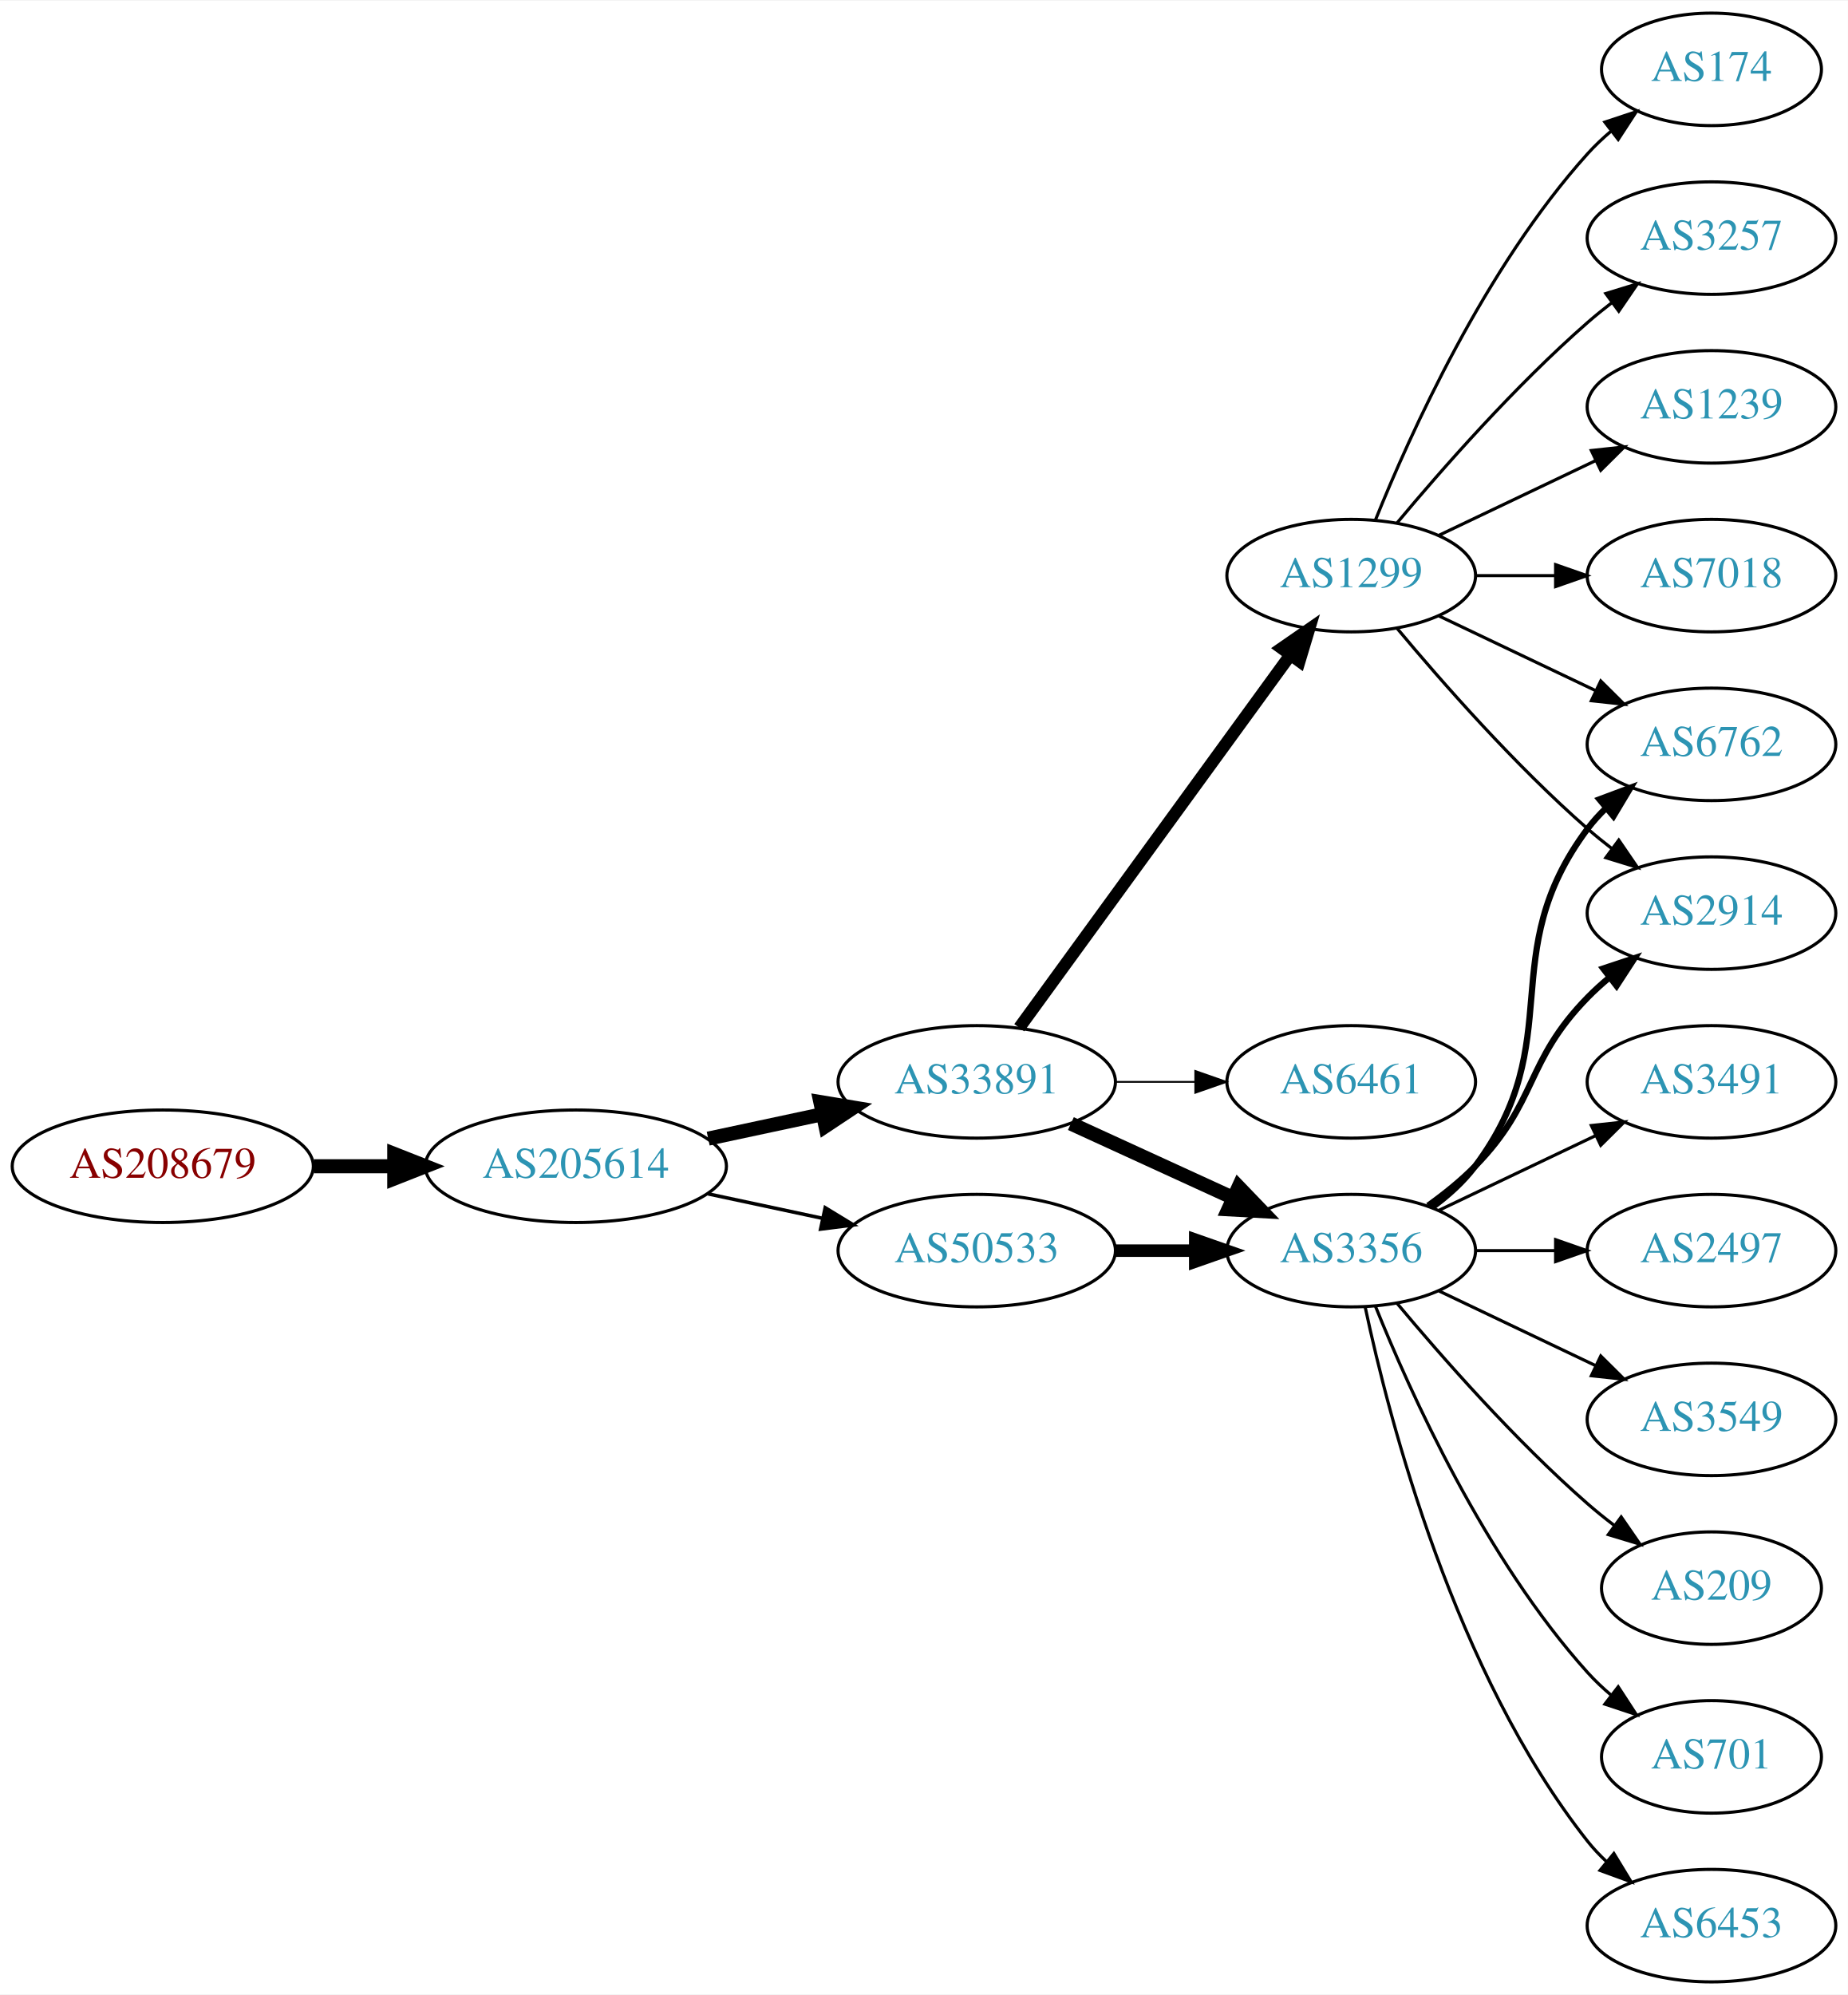
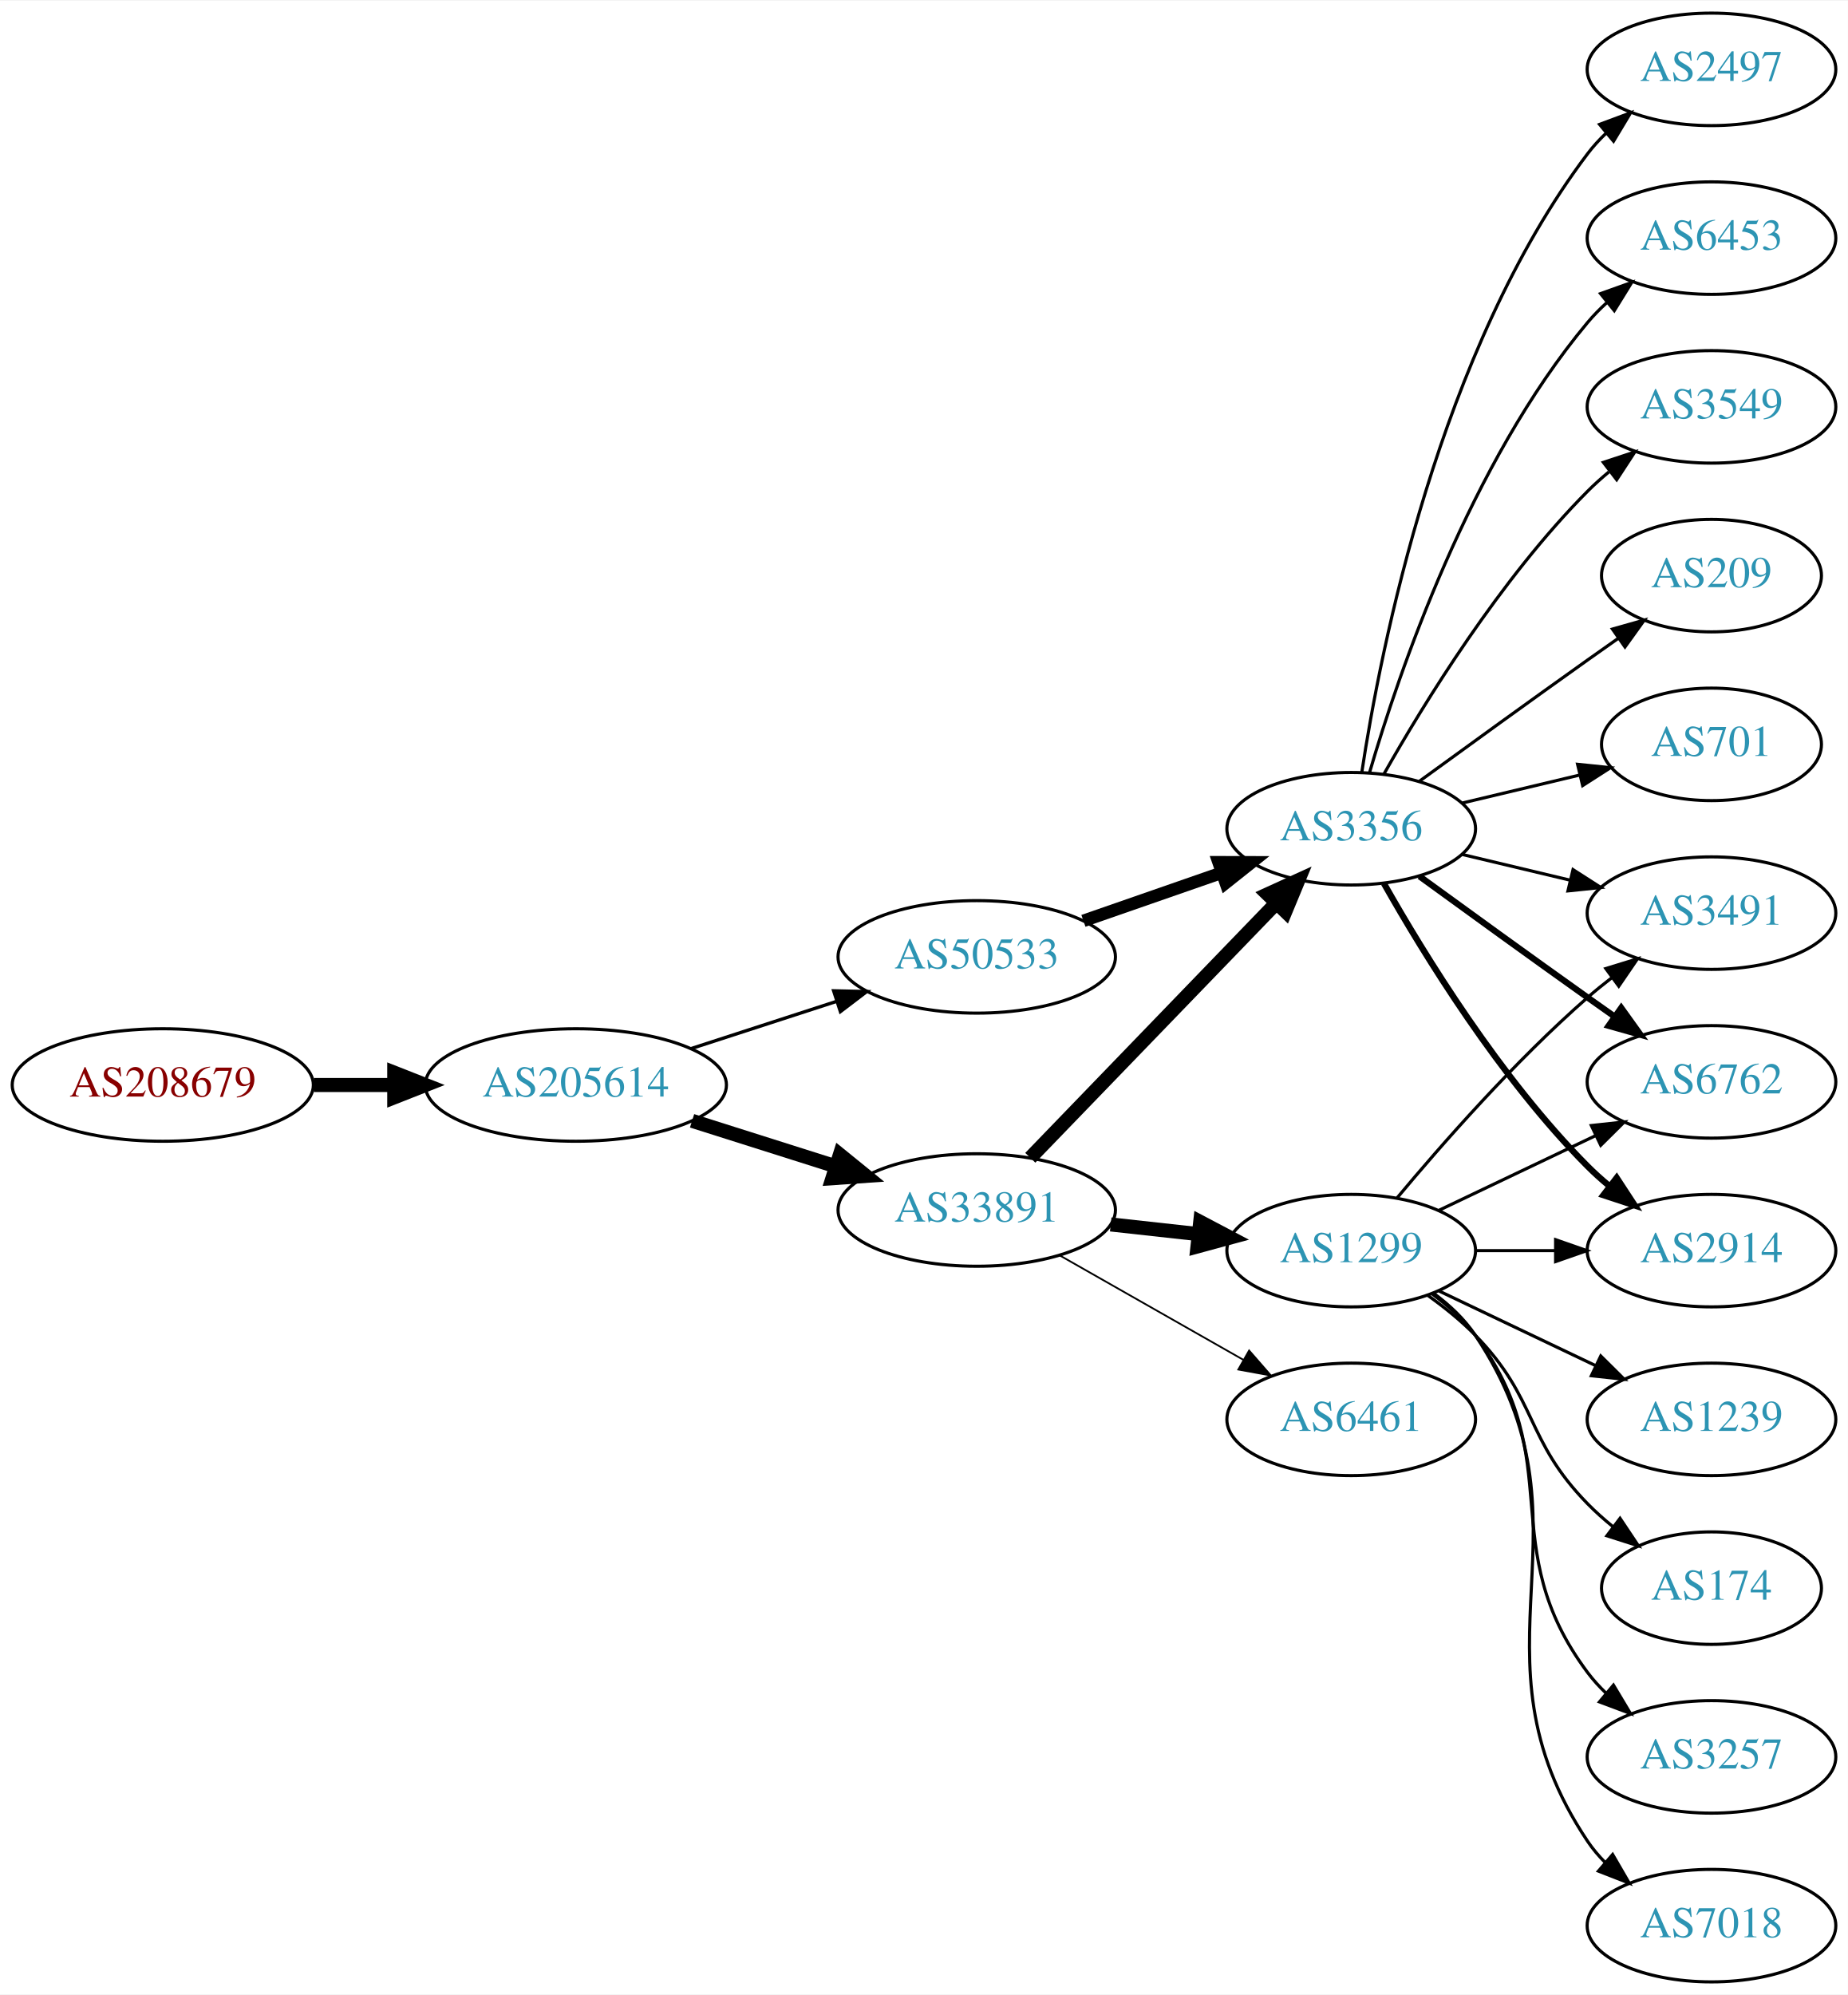
<svg xmlns="http://www.w3.org/2000/svg" xmlns:xlink="http://www.w3.org/1999/xlink" width="591pt" height="638pt" viewBox="0.00 0.00 591.36 638.00">
  <g id="graph0" class="graph" transform="scale(1 1) rotate(0) translate(4 634)">
    <polygon fill="white" stroke="none" points="-4,4 -4,-634 587.361,-634 587.361,4 -4,4" />
    <g id="node1" class="node">
      <g id="a_node1">
        <a xlink:href="/asn/208679" xlink:title="AS208679 ~ ML11 systems &amp; services GmbH [AT]">
-           <ellipse fill="#ffffff" stroke="black" cx="48.096" cy="-261" rx="48.192" ry="18" />
-           <text text-anchor="middle" x="48.096" y="-257.3" font-family="Times,serif" font-size="14.00" fill="#880000">AS208679</text>
+           <ellipse fill="#ffffff" stroke="black" cx="48.096" cy="-287" rx="48.192" ry="18" />
+           <text text-anchor="middle" x="48.096" y="-283.3" font-family="Times,serif" font-size="14.00" fill="#880000">AS208679</text>
        </a>
      </g>
    </g>
    <g id="node2" class="node">
      <g id="a_node2">
        <a xlink:href="/asn/205614" xlink:title="AS205614 ~ Medialine EuroTrade AG [DE]">
-           <ellipse fill="#ffffff" stroke="black" cx="180.287" cy="-261" rx="48.192" ry="18" />
-           <text text-anchor="middle" x="180.287" y="-257.3" font-family="Times,serif" font-size="14.00" fill="#2c94b3">AS205614</text>
+           <ellipse fill="#ffffff" stroke="black" cx="180.287" cy="-287" rx="48.192" ry="18" />
+           <text text-anchor="middle" x="180.287" y="-283.3" font-family="Times,serif" font-size="14.00" fill="#2c94b3">AS205614</text>
        </a>
      </g>
    </g>
    <g id="edge1" class="edge">
-       <path fill="none" stroke="black" stroke-width="4.5" d="M96.466,-261C104.736,-261 113.42,-261 121.924,-261" />
-       <polygon fill="black" stroke="black" stroke-width="4.5" points="122.17,-264.938 132.17,-261 122.17,-257.063 122.17,-264.938" />
+       <path fill="none" stroke="black" stroke-width="4.5" d="M96.466,-287C104.736,-287 113.42,-287 121.924,-287" />
+       <polygon fill="black" stroke="black" stroke-width="4.5" points="122.17,-290.938 132.17,-287 122.17,-283.063 122.17,-290.938" />
    </g>
    <g id="node3" class="node">
      <g id="a_node3">
        <a xlink:href="/asn/33891" xlink:title="AS33891 ~ CORE-BACKBONE GMBH GLOBAL NETWORK [DE]">
-           <ellipse fill="#ffffff" stroke="black" cx="308.579" cy="-288" rx="44.393" ry="18" />
-           <text text-anchor="middle" x="308.579" y="-284.3" font-family="Times,serif" font-size="14.00" fill="#2c94b3">AS33891</text>
+           <ellipse fill="#ffffff" stroke="black" cx="308.579" cy="-247" rx="44.393" ry="18" />
+           <text text-anchor="middle" x="308.579" y="-243.3" font-family="Times,serif" font-size="14.00" fill="#2c94b3">AS33891</text>
        </a>
      </g>
    </g>
    <g id="edge2" class="edge">
-       <path fill="none" stroke="black" stroke-width="4.5" d="M222.64,-269.841C234.33,-272.34 247.155,-275.082 259.218,-277.661" />
-       <polygon fill="black" stroke="black" stroke-width="4.5" points="258.528,-281.54 269.13,-279.78 260.174,-273.839 258.528,-281.54" />
+       <path fill="none" stroke="black" stroke-width="4.5" d="M217.477,-275.538C231.827,-270.993 248.464,-265.723 263.506,-260.959" />
+       <polygon fill="black" stroke="black" stroke-width="4.5" points="264.777,-264.687 273.121,-257.914 262.399,-257.179 264.777,-264.687" />
    </g>
    <g id="node4" class="node">
      <g id="a_node4">
        <a xlink:href="/asn/50533" xlink:title="AS50533 ~ ITENOS GmbH [DE]">
-           <ellipse fill="#ffffff" stroke="black" cx="308.579" cy="-234" rx="44.393" ry="18" />
-           <text text-anchor="middle" x="308.579" y="-230.3" font-family="Times,serif" font-size="14.00" fill="#2c94b3">AS50533</text>
+           <ellipse fill="#ffffff" stroke="black" cx="308.579" cy="-328" rx="44.393" ry="18" />
+           <text text-anchor="middle" x="308.579" y="-324.3" font-family="Times,serif" font-size="14.00" fill="#2c94b3">AS50533</text>
        </a>
      </g>
    </g>
    <g id="edge3" class="edge">
-       <path fill="none" stroke="black" stroke-width="1.125" d="M222.64,-252.159C234.33,-249.66 247.155,-246.918 259.218,-244.339" />
-       <polygon fill="black" stroke="black" stroke-width="1.125" points="260.083,-247.733 269.13,-242.22 258.619,-240.888 260.083,-247.733" />
+       <path fill="none" stroke="black" stroke-width="1.059" d="M217.14,-298.639C231.616,-303.339 248.463,-308.808 263.665,-313.744" />
+       <polygon fill="black" stroke="black" stroke-width="1.059" points="262.785,-317.137 273.377,-316.896 264.946,-310.48 262.785,-317.137" />
    </g>
    <g id="node5" class="node">
      <g id="a_node5">
-         <a xlink:href="/asn/6461" xlink:title="AS6461 ~ Zayo Bandwidth [US]">
-           <ellipse fill="#ffffff" stroke="black" cx="428.422" cy="-288" rx="39.794" ry="18" />
-           <text text-anchor="middle" x="428.422" y="-284.3" font-family="Times,serif" font-size="14.00" fill="#2c94b3">AS6461</text>
+         <a xlink:href="/asn/3356" xlink:title="AS3356 ~ LEVEL3 [US]">
+           <ellipse fill="#ffffff" stroke="black" cx="428.422" cy="-369" rx="39.794" ry="18" />
+           <text text-anchor="middle" x="428.422" y="-365.3" font-family="Times,serif" font-size="14.00" fill="#2c94b3">AS3356</text>
        </a>
      </g>
    </g>
    <g id="edge4" class="edge">
-       <path fill="none" stroke="black" stroke-width="0.562" d="M352.79,-288C361.103,-288 369.865,-288 378.348,-288" />
-       <polygon fill="black" stroke="black" stroke-width="0.562" points="378.506,-291.5 388.506,-288 378.506,-284.5 378.506,-291.5" />
+       <path fill="none" stroke="black" stroke-width="4.5" d="M325.717,-263.708C346.08,-284.789 381.234,-321.183 404.409,-345.175" />
+       <polygon fill="black" stroke="black" stroke-width="4.5" points="401.698,-348.037 411.478,-352.494 407.363,-342.566 401.698,-348.037" />
    </g>
    <g id="node6" class="node">
      <g id="a_node6">
        <a xlink:href="/asn/1299" xlink:title="AS1299 ~ Telia Carrier [EU]">
-           <ellipse fill="#ffffff" stroke="black" cx="428.422" cy="-450" rx="39.794" ry="18" />
-           <text text-anchor="middle" x="428.422" y="-446.3" font-family="Times,serif" font-size="14.00" fill="#2c94b3">AS1299</text>
+           <ellipse fill="#ffffff" stroke="black" cx="428.422" cy="-234" rx="39.794" ry="18" />
+           <text text-anchor="middle" x="428.422" y="-230.3" font-family="Times,serif" font-size="14.00" fill="#2c94b3">AS1299</text>
        </a>
      </g>
    </g>
    <g id="edge5" class="edge">
-       <path fill="none" stroke="black" stroke-width="3.938" d="M322.19,-305.337C343.011,-333.96 384.673,-391.233 408.862,-424.486" />
-       <polygon fill="black" stroke="black" stroke-width="3.938" points="406.188,-426.76 414.901,-432.788 411.849,-422.642 406.188,-426.76" />
+       <path fill="none" stroke="black" stroke-width="4.5" d="M351.458,-242.38C360.494,-241.383 370.116,-240.322 379.367,-239.301" />
+       <polygon fill="black" stroke="black" stroke-width="4.5" points="380.096,-243.182 389.604,-238.172 379.232,-235.355 380.096,-243.182" />
    </g>
    <g id="node7" class="node">
      <g id="a_node7">
-         <a xlink:href="/asn/3356" xlink:title="AS3356 ~ LEVEL3 [US]">
-           <ellipse fill="#ffffff" stroke="black" cx="428.422" cy="-234" rx="39.794" ry="18" />
-           <text text-anchor="middle" x="428.422" y="-230.3" font-family="Times,serif" font-size="14.00" fill="#2c94b3">AS3356</text>
+         <a xlink:href="/asn/6461" xlink:title="AS6461 ~ Zayo Bandwidth [US]">
+           <ellipse fill="#ffffff" stroke="black" cx="428.422" cy="-180" rx="39.794" ry="18" />
+           <text text-anchor="middle" x="428.422" y="-176.3" font-family="Times,serif" font-size="14.00" fill="#2c94b3">AS6461</text>
        </a>
      </g>
    </g>
    <g id="edge6" class="edge">
-       <path fill="none" stroke="black" stroke-width="4.5" d="M338.709,-274.652C354.32,-267.498 373.717,-258.609 390.39,-250.97" />
-       <polygon fill="black" stroke="black" stroke-width="4.5" points="392.391,-254.384 399.842,-246.638 389.11,-247.225 392.391,-254.384" />
-     </g>
-     <g id="edge21" class="edge">
-       <path fill="none" stroke="black" stroke-width="4" d="M352.79,-234C361.103,-234 369.865,-234 378.348,-234" />
-       <polygon fill="black" stroke="black" stroke-width="4" points="378.506,-237.5 388.506,-234 378.506,-230.5 378.506,-237.5" />
+       <path fill="none" stroke="black" stroke-width="0.562" d="M335.149,-232.462C352.368,-222.672 375.254,-209.66 393.925,-199.045" />
+       <polygon fill="black" stroke="black" stroke-width="0.562" points="395.746,-202.036 402.709,-194.05 392.286,-195.95 395.746,-202.036" />
+     </g>
+     <g id="edge22" class="edge">
+       <path fill="none" stroke="black" stroke-width="4" d="M342.718,-339.53C356.436,-344.302 372.475,-349.883 386.885,-354.896" />
+       <polygon fill="black" stroke="black" stroke-width="4" points="385.956,-358.279 396.551,-358.26 388.257,-351.668 385.956,-358.279" />
    </g>
    <g id="node8" class="node">
      <g id="a_node8">
-         <a xlink:href="/asn/174" xlink:title="AS174 ~ Cogent Communications [US]">
-           <ellipse fill="#ffffff" stroke="black" cx="543.715" cy="-612" rx="35.194" ry="18" />
-           <text text-anchor="middle" x="543.715" y="-608.3" font-family="Times,serif" font-size="14.00" fill="#2c94b3">AS174</text>
+         <a xlink:href="/asn/6762" xlink:title="AS6762 ~ TELECOM ITALIA SPARKLE S.p.A. [IT]">
+           <ellipse fill="#ffffff" stroke="black" cx="543.715" cy="-288" rx="39.794" ry="18" />
+           <text text-anchor="middle" x="543.715" y="-284.3" font-family="Times,serif" font-size="14.00" fill="#2c94b3">AS6762</text>
        </a>
      </g>
    </g>
    <g id="edge7" class="edge">
-       <path fill="none" stroke="black" d="M436.169,-467.787C447.22,-495.243 471.273,-548.578 504.068,-585 506.384,-587.572 508.989,-590.03 511.724,-592.343" />
-       <polygon fill="black" stroke="black" points="509.59,-595.117 519.647,-598.448 513.862,-589.572 509.59,-595.117" />
+       <path fill="none" stroke="black" stroke-width="2" d="M450.27,-353.778C465.204,-342.909 485.817,-327.975 504.068,-315 506.888,-312.995 509.831,-310.915 512.78,-308.841" />
+       <polygon fill="black" stroke="black" stroke-width="2" points="514.826,-311.681 521.004,-303.074 510.807,-305.95 514.826,-311.681" />
    </g>
    <g id="node9" class="node">
      <g id="a_node9">
-         <a xlink:href="/asn/3257" xlink:title="AS3257 ~ GTT [DE]">
-           <ellipse fill="#ffffff" stroke="black" cx="543.715" cy="-558" rx="39.794" ry="18" />
-           <text text-anchor="middle" x="543.715" y="-554.3" font-family="Times,serif" font-size="14.00" fill="#2c94b3">AS3257</text>
+         <a xlink:href="/asn/2914" xlink:title="AS2914 ~ NTT America, Inc. [US]">
+           <ellipse fill="#ffffff" stroke="black" cx="543.715" cy="-234" rx="39.794" ry="18" />
+           <text text-anchor="middle" x="543.715" y="-230.3" font-family="Times,serif" font-size="14.00" fill="#2c94b3">AS2914</text>
        </a>
      </g>
    </g>
    <g id="edge8" class="edge">
-       <path fill="none" stroke="black" d="M443.052,-466.817C457.334,-483.929 480.881,-510.745 504.068,-531 506.534,-533.154 509.172,-535.294 511.87,-537.372" />
-       <polygon fill="black" stroke="black" points="509.895,-540.264 520.024,-543.37 514.043,-534.625 509.895,-540.264" />
+       <path fill="none" stroke="black" stroke-width="2" d="M438.881,-351.51C451.663,-328.904 476.095,-289.114 504.068,-261 506.179,-258.879 508.475,-256.812 510.86,-254.829" />
+       <polygon fill="black" stroke="black" stroke-width="2" points="513.376,-257.31 519.176,-248.444 509.113,-251.758 513.376,-257.31" />
    </g>
    <g id="node10" class="node">
      <g id="a_node10">
-         <a xlink:href="/asn/6762" xlink:title="AS6762 ~ TELECOM ITALIA SPARKLE S.p.A. [IT]">
-           <ellipse fill="#ffffff" stroke="black" cx="543.715" cy="-396" rx="39.794" ry="18" />
-           <text text-anchor="middle" x="543.715" y="-392.3" font-family="Times,serif" font-size="14.00" fill="#2c94b3">AS6762</text>
+         <a xlink:href="/asn/6453" xlink:title="AS6453 ~ TATA COMMUNICATIONS (AMERICA) INC [US]">
+           <ellipse fill="#ffffff" stroke="black" cx="543.715" cy="-558" rx="39.794" ry="18" />
+           <text text-anchor="middle" x="543.715" y="-554.3" font-family="Times,serif" font-size="14.00" fill="#2c94b3">AS6453</text>
        </a>
      </g>
    </g>
    <g id="edge9" class="edge">
-       <path fill="none" stroke="black" d="M456.558,-437.066C471.552,-429.919 490.373,-420.948 506.596,-413.215" />
-       <polygon fill="black" stroke="black" points="508.278,-416.291 515.799,-408.829 505.266,-409.972 508.278,-416.291" />
+       <path fill="none" stroke="black" d="M434.296,-387.002C443.61,-418.844 466.426,-485.981 504.068,-531 505.938,-533.237 508.037,-535.374 510.263,-537.396" />
+       <polygon fill="black" stroke="black" points="508.206,-540.234 518.182,-543.804 512.61,-534.793 508.206,-540.234" />
    </g>
    <g id="node11" class="node">
      <g id="a_node11">
-         <a xlink:href="/asn/2914" xlink:title="AS2914 ~ NTT America, Inc. [US]">
-           <ellipse fill="#ffffff" stroke="black" cx="543.715" cy="-342" rx="39.794" ry="18" />
-           <text text-anchor="middle" x="543.715" y="-338.3" font-family="Times,serif" font-size="14.00" fill="#2c94b3">AS2914</text>
+         <a xlink:href="/asn/3549" xlink:title="AS3549 ~ Level 3 Parent, LLC [US]">
+           <ellipse fill="#ffffff" stroke="black" cx="543.715" cy="-504" rx="39.794" ry="18" />
+           <text text-anchor="middle" x="543.715" y="-500.3" font-family="Times,serif" font-size="14.00" fill="#2c94b3">AS3549</text>
        </a>
      </g>
    </g>
    <g id="edge10" class="edge">
-       <path fill="none" stroke="black" d="M443.052,-433.183C457.334,-416.071 480.881,-389.255 504.068,-369 506.534,-366.846 509.172,-364.706 511.87,-362.628" />
-       <polygon fill="black" stroke="black" points="514.043,-365.375 520.024,-356.63 509.895,-359.736 514.043,-365.375" />
+       <path fill="none" stroke="black" d="M438.881,-386.49C451.663,-409.096 476.095,-448.886 504.068,-477 506.179,-479.121 508.475,-481.188 510.86,-483.171" />
+       <polygon fill="black" stroke="black" points="509.113,-486.242 519.176,-489.556 513.376,-480.69 509.113,-486.242" />
    </g>
    <g id="node12" class="node">
      <g id="a_node12">
-         <a xlink:href="/asn/1239" xlink:title="AS1239 ~ Sprint [US]">
-           <ellipse fill="#ffffff" stroke="black" cx="543.715" cy="-504" rx="39.794" ry="18" />
-           <text text-anchor="middle" x="543.715" y="-500.3" font-family="Times,serif" font-size="14.00" fill="#2c94b3">AS1239</text>
+         <a xlink:href="/asn/209" xlink:title="AS209 ~ CenturyLink Communications, LLC [US]">
+           <ellipse fill="#ffffff" stroke="black" cx="543.715" cy="-450" rx="35.194" ry="18" />
+           <text text-anchor="middle" x="543.715" y="-446.3" font-family="Times,serif" font-size="14.00" fill="#2c94b3">AS209</text>
        </a>
      </g>
    </g>
    <g id="edge11" class="edge">
-       <path fill="none" stroke="black" d="M456.558,-462.934C471.552,-470.081 490.373,-479.052 506.596,-486.785" />
-       <polygon fill="black" stroke="black" points="505.266,-490.028 515.799,-491.171 508.278,-483.709 505.266,-490.028" />
+       <path fill="none" stroke="black" d="M450.27,-384.222C465.204,-395.091 485.817,-410.025 504.068,-423 507.278,-425.282 510.647,-427.661 514.002,-430.018" />
+       <polygon fill="black" stroke="black" points="512.014,-432.899 522.213,-435.77 516.03,-427.166 512.014,-432.899" />
    </g>
    <g id="node13" class="node">
      <g id="a_node13">
-         <a xlink:href="/asn/7018" xlink:title="AS7018 ~ AT&amp;T Services, Inc. [US]">
-           <ellipse fill="#ffffff" stroke="black" cx="543.715" cy="-450" rx="39.794" ry="18" />
-           <text text-anchor="middle" x="543.715" y="-446.3" font-family="Times,serif" font-size="14.00" fill="#2c94b3">AS7018</text>
+         <a xlink:href="/asn/701" xlink:title="AS701 ~ UUNET [US]">
+           <ellipse fill="#ffffff" stroke="black" cx="543.715" cy="-396" rx="35.194" ry="18" />
+           <text text-anchor="middle" x="543.715" y="-392.3" font-family="Times,serif" font-size="14.00" fill="#2c94b3">AS701</text>
        </a>
      </g>
    </g>
    <g id="edge12" class="edge">
-       <path fill="none" stroke="black" d="M468.094,-450C476.297,-450 485.061,-450 493.593,-450" />
-       <polygon fill="black" stroke="black" points="493.832,-453.5 503.832,-450 493.832,-446.5 493.832,-453.5" />
-     </g>
-     <g id="edge18" class="edge">
-       <path fill="none" stroke="black" stroke-width="2" d="M454.352,-247.882C459.428,-251.611 464.346,-256.016 468.068,-261 498.339,-301.542 473.797,-328.458 504.068,-369 505.813,-371.336 507.82,-373.545 509.983,-375.617" />
-       <polygon fill="black" stroke="black" stroke-width="2" points="507.861,-378.405 517.784,-382.118 512.343,-373.027 507.861,-378.405" />
-     </g>
-     <g id="edge14" class="edge">
-       <path fill="none" stroke="black" stroke-width="2" d="M453.016,-248.389C458.272,-252.148 463.603,-256.437 468.068,-261 488.24,-281.617 483.896,-294.383 504.068,-315 506.161,-317.139 508.444,-319.218 510.821,-321.21" />
-       <polygon fill="black" stroke="black" stroke-width="2" points="509.064,-324.275 519.121,-327.611 513.339,-318.732 509.064,-324.275" />
+       <path fill="none" stroke="black" d="M464.029,-377.248C475.823,-380.058 489.128,-383.229 501.396,-386.153" />
+       <polygon fill="black" stroke="black" points="500.862,-389.624 511.401,-388.537 502.484,-382.814 500.862,-389.624" />
    </g>
    <g id="node14" class="node">
      <g id="a_node14">
+         <a xlink:href="/asn/2497" xlink:title="AS2497 ~ Internet Initiative Japan Inc. [JP]">
+           <ellipse fill="#ffffff" stroke="black" cx="543.715" cy="-612" rx="39.794" ry="18" />
+           <text text-anchor="middle" x="543.715" y="-608.3" font-family="Times,serif" font-size="14.00" fill="#2c94b3">AS2497</text>
+         </a>
+       </g>
+     </g>
+     <g id="edge13" class="edge">
+       <path fill="none" stroke="black" d="M431.798,-386.986C437.772,-426.422 456.483,-521.995 504.068,-585 505.825,-587.327 507.842,-589.529 510.012,-591.596" />
+       <polygon fill="black" stroke="black" points="507.896,-594.389 517.824,-598.088 512.37,-589.005 507.896,-594.389" />
+     </g>
+     <g id="node15" class="node">
+       <g id="a_node15">
        <a xlink:href="/asn/3491" xlink:title="AS3491 ~ PCCW Global, Inc. [US]">
-           <ellipse fill="#ffffff" stroke="black" cx="543.715" cy="-288" rx="39.794" ry="18" />
-           <text text-anchor="middle" x="543.715" y="-284.3" font-family="Times,serif" font-size="14.00" fill="#2c94b3">AS3491</text>
-         </a>
-       </g>
-     </g>
-     <g id="edge13" class="edge">
+           <ellipse fill="#ffffff" stroke="black" cx="543.715" cy="-342" rx="39.794" ry="18" />
+           <text text-anchor="middle" x="543.715" y="-338.3" font-family="Times,serif" font-size="14.00" fill="#2c94b3">AS3491</text>
+         </a>
+       </g>
+     </g>
+     <g id="edge14" class="edge">
+       <path fill="none" stroke="black" d="M464.029,-360.752C474.9,-358.162 487.054,-355.265 498.497,-352.538" />
+       <polygon fill="black" stroke="black" points="499.403,-355.92 508.319,-350.197 497.78,-349.111 499.403,-355.92" />
+     </g>
+     <g id="edge21" class="edge">
      <path fill="none" stroke="black" d="M456.558,-246.934C471.552,-254.081 490.373,-263.052 506.596,-270.785" />
      <polygon fill="black" stroke="black" points="505.266,-274.028 515.799,-275.171 508.278,-267.709 505.266,-274.028" />
-     </g>
-     <g id="node15" class="node">
-       <g id="a_node15">
-         <a xlink:href="/asn/2497" xlink:title="AS2497 ~ Internet Initiative Japan Inc. [JP]">
-           <ellipse fill="#ffffff" stroke="black" cx="543.715" cy="-234" rx="39.794" ry="18" />
-           <text text-anchor="middle" x="543.715" y="-230.3" font-family="Times,serif" font-size="14.00" fill="#2c94b3">AS2497</text>
-         </a>
-       </g>
    </g>
    <g id="edge15" class="edge">
      <path fill="none" stroke="black" d="M468.094,-234C476.297,-234 485.061,-234 493.593,-234" />
      <polygon fill="black" stroke="black" points="493.832,-237.5 503.832,-234 493.832,-230.5 493.832,-237.5" />
    </g>
+     <g id="edge16" class="edge">
+       <path fill="none" stroke="black" d="M443.052,-250.817C457.334,-267.929 480.881,-294.745 504.068,-315 506.534,-317.154 509.172,-319.294 511.87,-321.372" />
+       <polygon fill="black" stroke="black" points="509.895,-324.264 520.024,-327.37 514.043,-318.625 509.895,-324.264" />
+     </g>
    <g id="node16" class="node">
      <g id="a_node16">
-         <a xlink:href="/asn/3549" xlink:title="AS3549 ~ Level 3 Parent, LLC [US]">
+         <a xlink:href="/asn/1239" xlink:title="AS1239 ~ Sprint [US]">
          <ellipse fill="#ffffff" stroke="black" cx="543.715" cy="-180" rx="39.794" ry="18" />
-           <text text-anchor="middle" x="543.715" y="-176.3" font-family="Times,serif" font-size="14.00" fill="#2c94b3">AS3549</text>
-         </a>
-       </g>
-     </g>
-     <g id="edge16" class="edge">
+           <text text-anchor="middle" x="543.715" y="-176.3" font-family="Times,serif" font-size="14.00" fill="#2c94b3">AS1239</text>
+         </a>
+       </g>
+     </g>
+     <g id="edge17" class="edge">
      <path fill="none" stroke="black" d="M456.558,-221.066C471.552,-213.919 490.373,-204.948 506.596,-197.215" />
      <polygon fill="black" stroke="black" points="508.278,-200.291 515.799,-192.829 505.266,-193.972 508.278,-200.291" />
    </g>
    <g id="node17" class="node">
      <g id="a_node17">
-         <a xlink:href="/asn/209" xlink:title="AS209 ~ CenturyLink Communications, LLC [US]">
+         <a xlink:href="/asn/174" xlink:title="AS174 ~ Cogent Communications [US]">
          <ellipse fill="#ffffff" stroke="black" cx="543.715" cy="-126" rx="35.194" ry="18" />
-           <text text-anchor="middle" x="543.715" y="-122.3" font-family="Times,serif" font-size="14.00" fill="#2c94b3">AS209</text>
-         </a>
-       </g>
-     </g>
-     <g id="edge17" class="edge">
-       <path fill="none" stroke="black" d="M443.052,-217.183C457.334,-200.071 480.881,-173.255 504.068,-153 506.738,-150.668 509.611,-148.352 512.541,-146.114" />
-       <polygon fill="black" stroke="black" points="514.819,-148.784 520.832,-140.061 510.692,-143.13 514.819,-148.784" />
+           <text text-anchor="middle" x="543.715" y="-122.3" font-family="Times,serif" font-size="14.00" fill="#2c94b3">AS174</text>
+         </a>
+       </g>
+     </g>
+     <g id="edge18" class="edge">
+       <path fill="none" stroke="black" d="M453.016,-219.611C458.272,-215.852 463.603,-211.563 468.068,-207 488.24,-186.383 483.896,-173.617 504.068,-153 506.547,-150.466 509.294,-148.017 512.146,-145.696" />
+       <polygon fill="black" stroke="black" points="514.449,-148.343 520.332,-139.532 510.238,-142.752 514.449,-148.343" />
    </g>
    <g id="node18" class="node">
      <g id="a_node18">
-         <a xlink:href="/asn/701" xlink:title="AS701 ~ UUNET [US]">
-           <ellipse fill="#ffffff" stroke="black" cx="543.715" cy="-72" rx="35.194" ry="18" />
-           <text text-anchor="middle" x="543.715" y="-68.3" font-family="Times,serif" font-size="14.00" fill="#2c94b3">AS701</text>
+         <a xlink:href="/asn/3257" xlink:title="AS3257 ~ GTT [DE]">
+           <ellipse fill="#ffffff" stroke="black" cx="543.715" cy="-72" rx="39.794" ry="18" />
+           <text text-anchor="middle" x="543.715" y="-68.3" font-family="Times,serif" font-size="14.00" fill="#2c94b3">AS3257</text>
        </a>
      </g>
    </g>
    <g id="edge19" class="edge">
-       <path fill="none" stroke="black" d="M436.169,-216.213C447.22,-188.757 471.273,-135.422 504.068,-99 506.384,-96.428 508.989,-93.969 511.724,-91.657" />
-       <polygon fill="black" stroke="black" points="513.862,-94.428 519.647,-85.552 509.59,-88.883 513.862,-94.428" />
+       <path fill="none" stroke="black" d="M454.352,-220.118C459.428,-216.389 464.346,-211.984 468.068,-207 498.339,-166.458 473.797,-139.542 504.068,-99 505.813,-96.664 507.82,-94.455 509.983,-92.383" />
+       <polygon fill="black" stroke="black" points="512.343,-94.973 517.784,-85.882 507.861,-89.595 512.343,-94.973" />
    </g>
    <g id="node19" class="node">
      <g id="a_node19">
-         <a xlink:href="/asn/6453" xlink:title="AS6453 ~ TATA COMMUNICATIONS (AMERICA) INC [US]">
+         <a xlink:href="/asn/7018" xlink:title="AS7018 ~ AT&amp;T Services, Inc. [US]">
          <ellipse fill="#ffffff" stroke="black" cx="543.715" cy="-18" rx="39.794" ry="18" />
-           <text text-anchor="middle" x="543.715" y="-14.3" font-family="Times,serif" font-size="14.00" fill="#2c94b3">AS6453</text>
+           <text text-anchor="middle" x="543.715" y="-14.3" font-family="Times,serif" font-size="14.00" fill="#2c94b3">AS7018</text>
        </a>
      </g>
    </g>
    <g id="edge20" class="edge">
-       <path fill="none" stroke="black" d="M432.912,-215.84C440.543,-179.97 461.535,-98.845 504.068,-45 505.875,-42.712 507.928,-40.538 510.123,-38.49" />
-       <polygon fill="black" stroke="black" points="512.477,-41.086 517.983,-32.034 508.034,-35.677 512.477,-41.086" />
+       <path fill="none" stroke="black" d="M454.741,-220.393C459.796,-216.649 464.608,-212.169 468.068,-207 509.093,-145.706 463.044,-106.294 504.068,-45 505.69,-42.577 507.609,-40.305 509.711,-38.19" />
+       <polygon fill="black" stroke="black" points="512.078,-40.771 517.396,-31.607 507.524,-35.454 512.078,-40.771" />
    </g>
  </g>
</svg>
